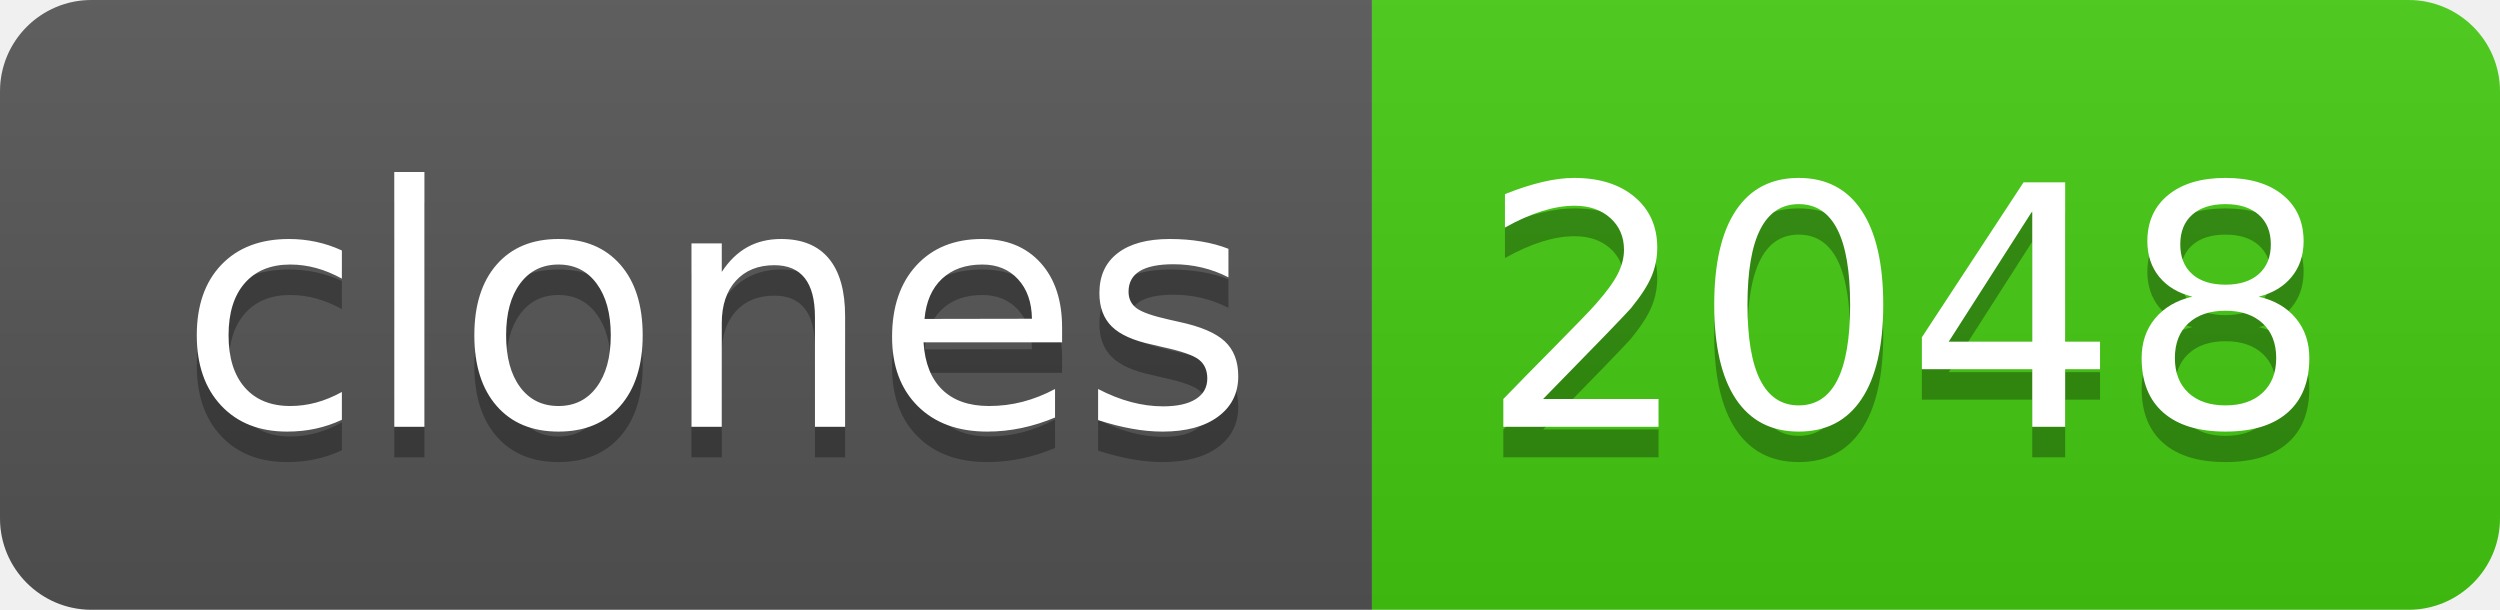
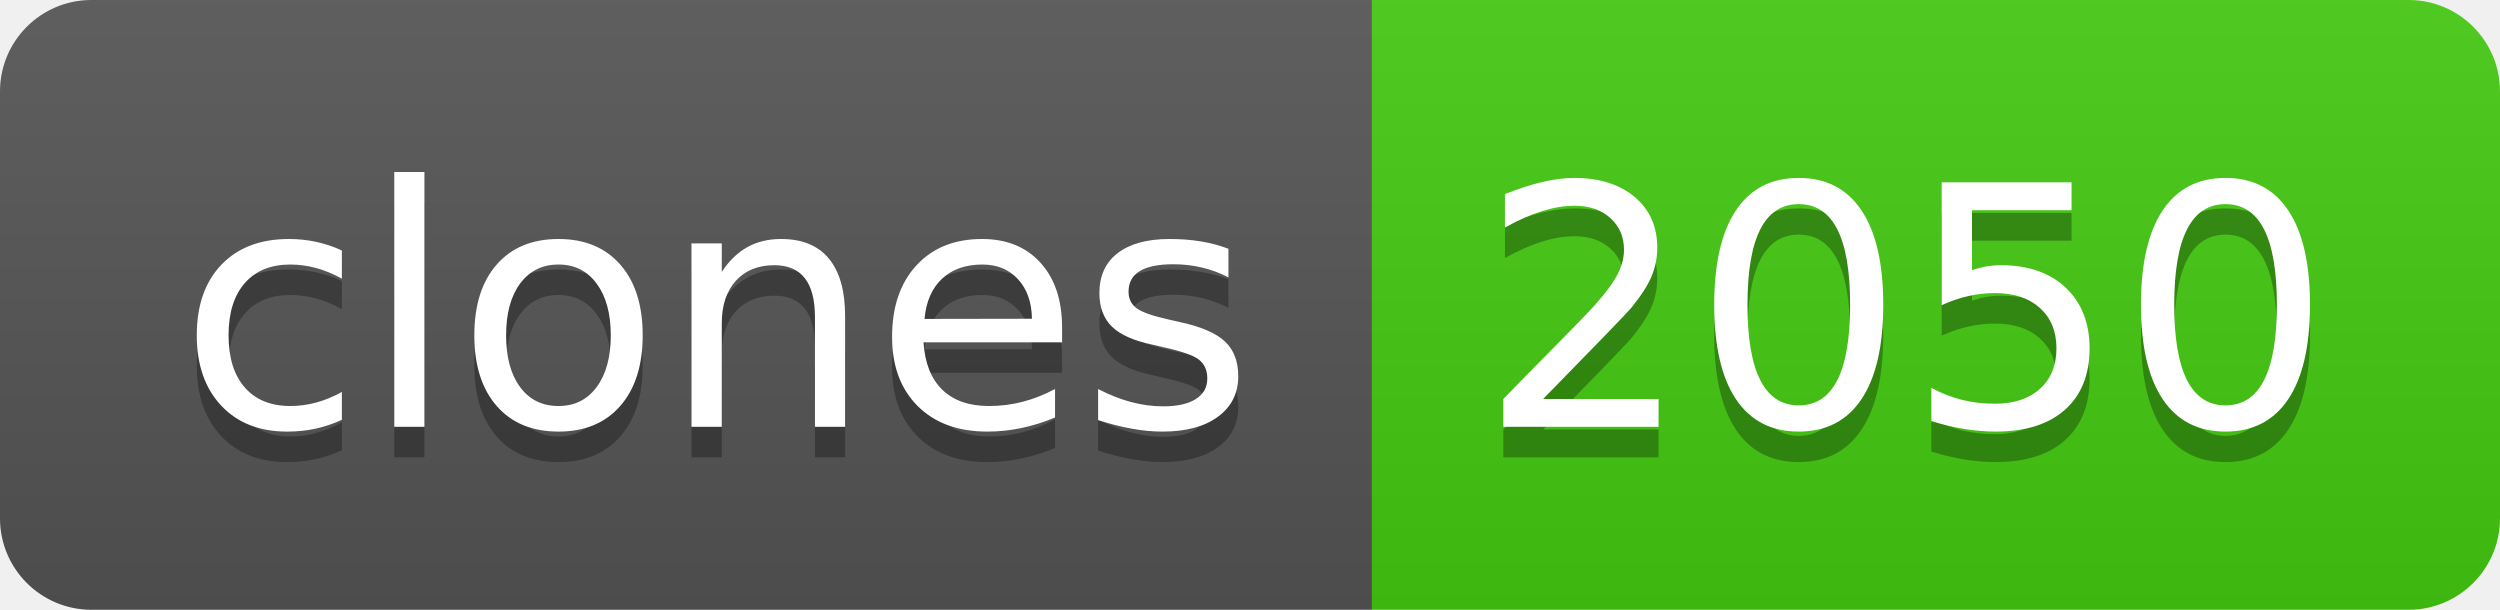
- <svg xmlns="http://www.w3.org/2000/svg" width="82" height="20" role="img" aria-label="clones: 2048">
+ <svg xmlns="http://www.w3.org/2000/svg" width="82" height="20" role="img" aria-label="clones: 2050">
  <linearGradient id="s" x2="0" y2="100%">
    <stop offset="0" stop-color="#bbb" stop-opacity=".1" />
    <stop offset="1" stop-opacity=".1" />
  </linearGradient>
  <clipPath id="r">
    <rect width="82" height="20" rx="3" fill="#fff" />
  </clipPath>
  <g clip-path="url(#r)">
    <rect width="45" height="20" fill="#555" />
    <rect x="45" width="37" height="20" fill="#4c1" />
    <rect width="82" height="20" fill="url(#s)" />
  </g>
  <g fill="#fff" text-anchor="middle" font-family="Verdana,Geneva,DejaVu Sans,sans-serif" text-rendering="geometricPrecision" font-size="110">
    <text aria-hidden="true" x="235" y="150" fill="#010101" fill-opacity=".3" transform="scale(.1)" textLength="350">clones</text>
    <text x="235" y="140" transform="scale(.1)" fill="#fff" textLength="350">clones</text>
-     <text aria-hidden="true" x="625" y="150" fill="#010101" fill-opacity=".3" transform="scale(.1)" textLength="270">2048</text>
-     <text x="625" y="140" transform="scale(.1)" fill="#fff" textLength="270">2048</text>
+     <text aria-hidden="true" x="625" y="150" fill="#010101" fill-opacity=".3" transform="scale(.1)" textLength="270">2050</text>
+     <text x="625" y="140" transform="scale(.1)" fill="#fff" textLength="270">2050</text>
  </g>
</svg>
